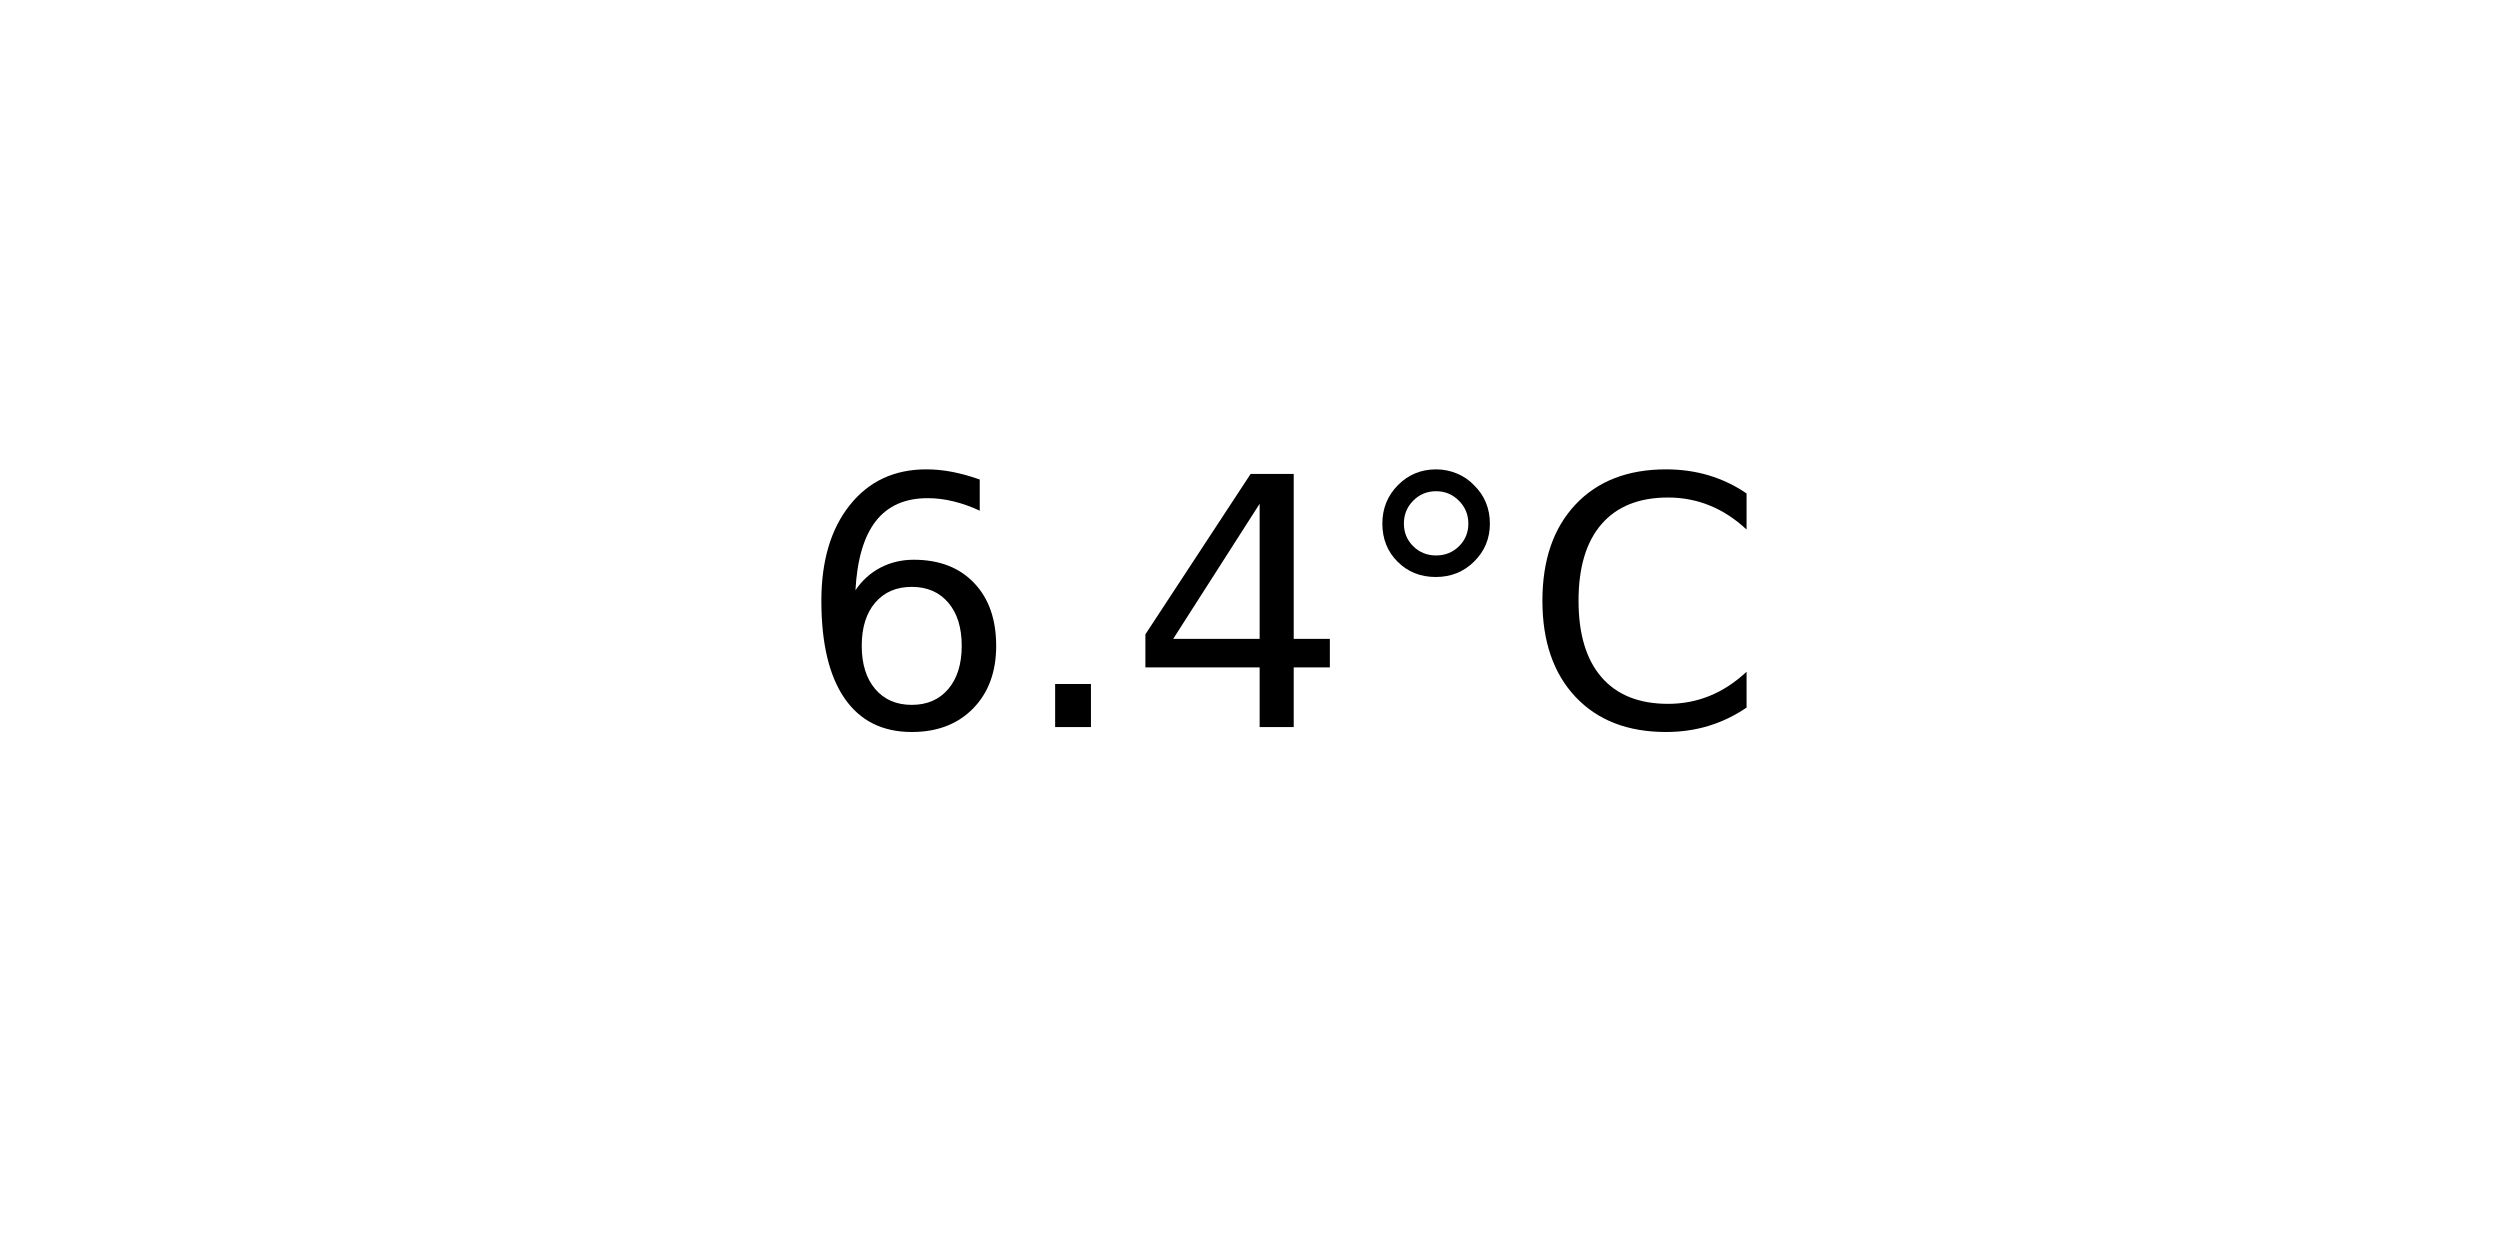
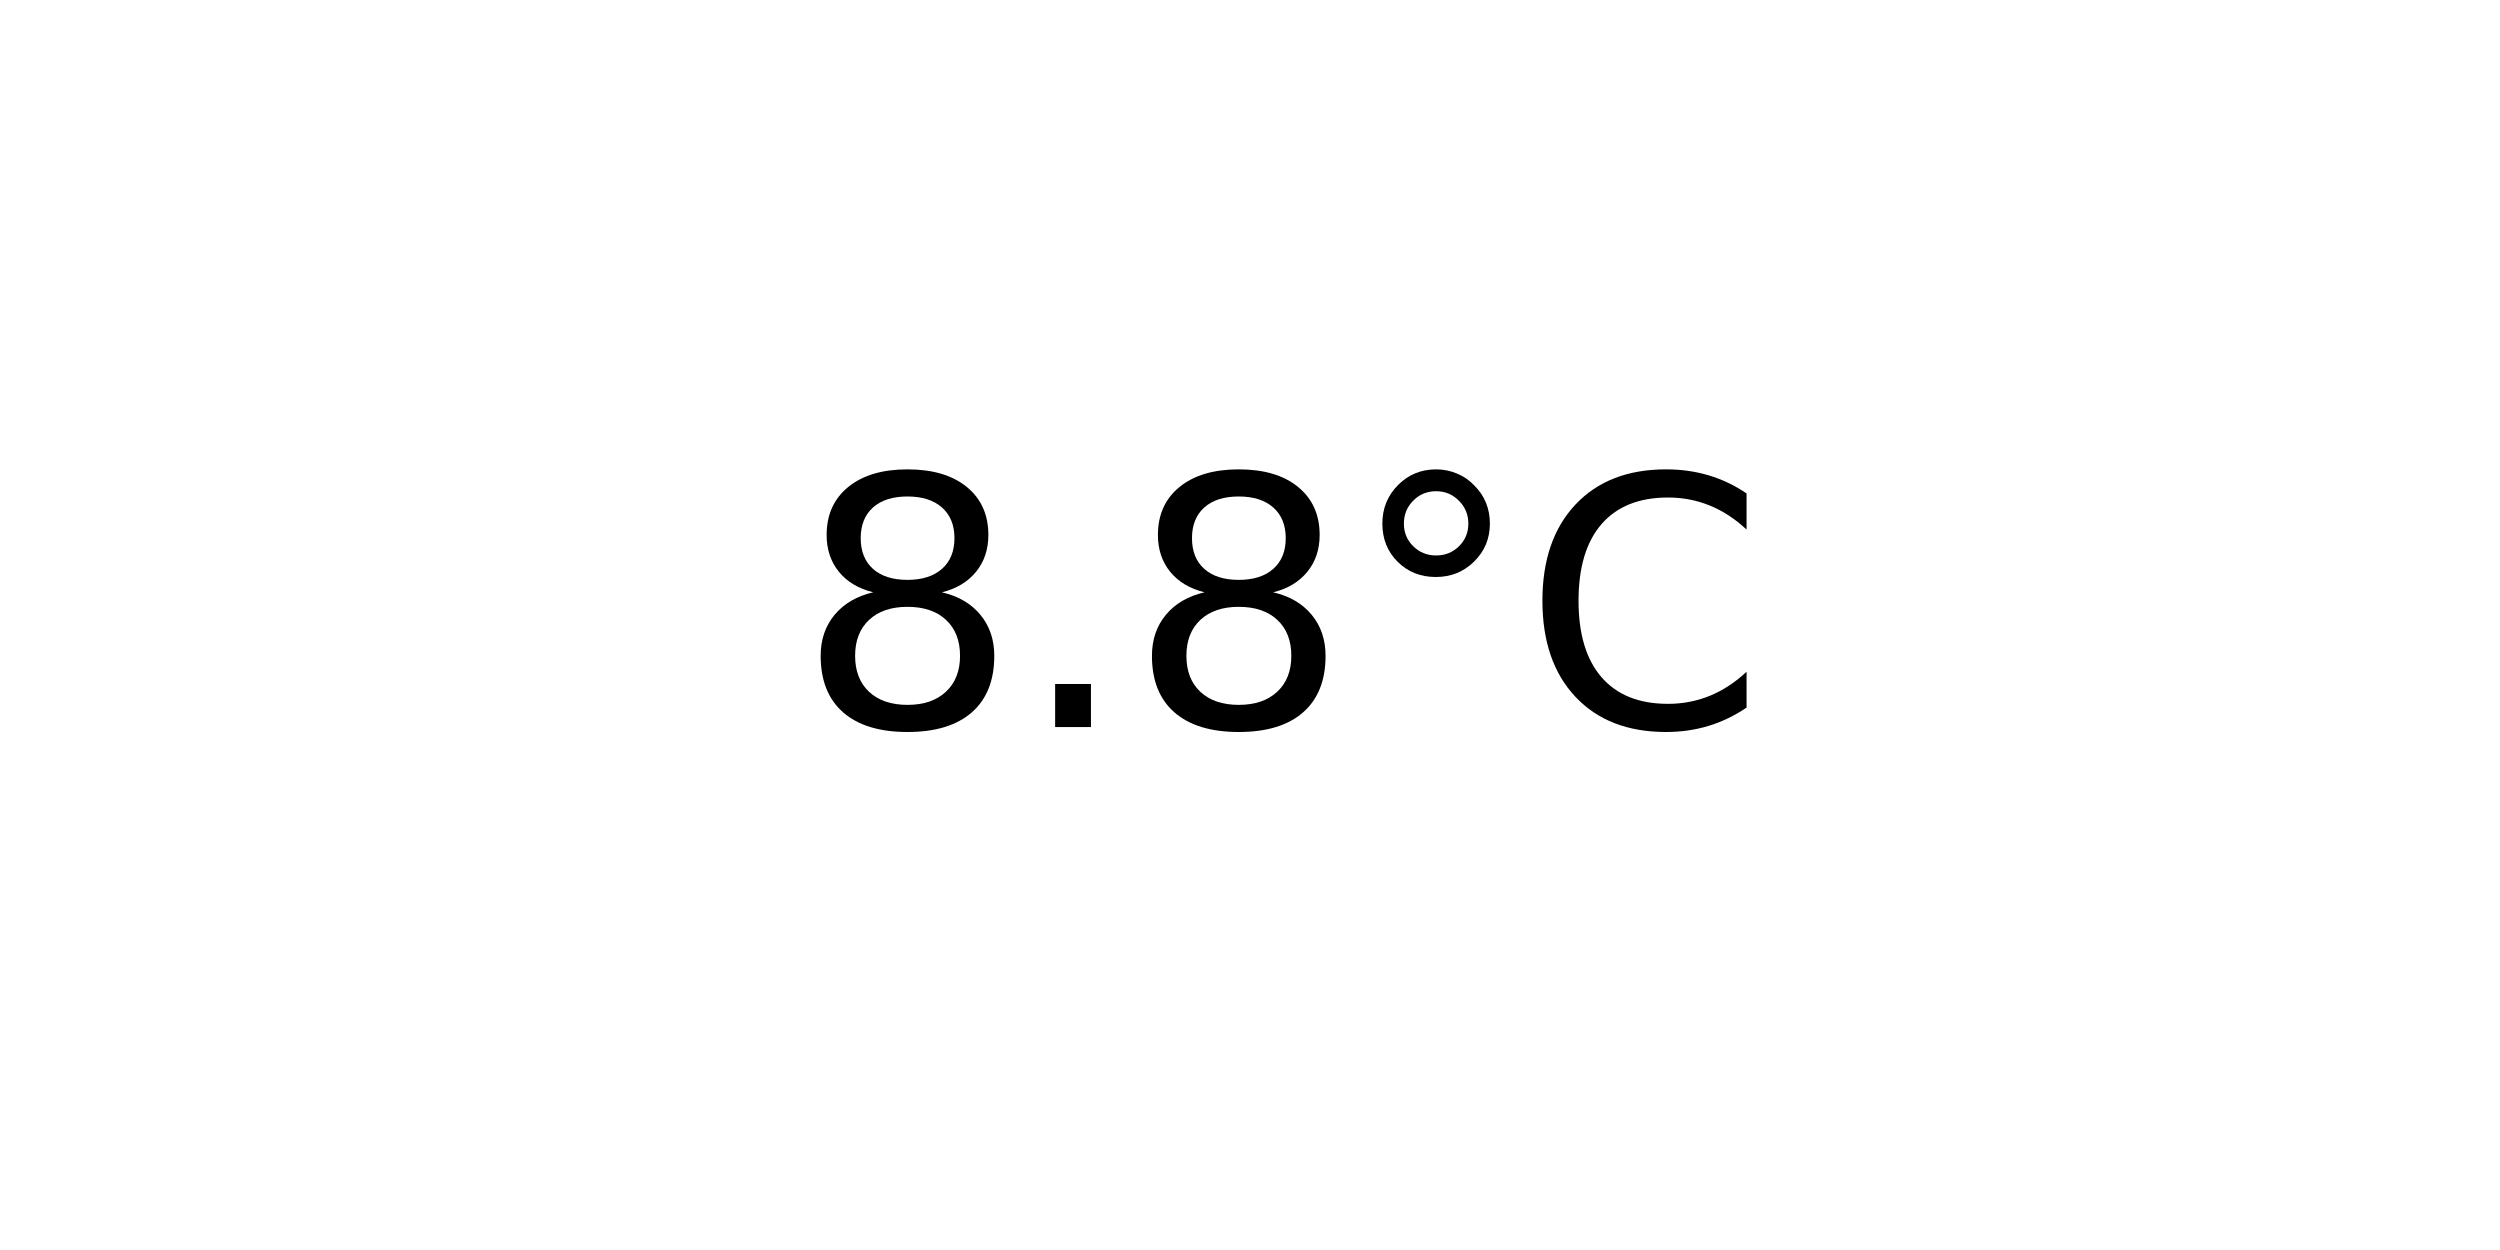
<svg xmlns="http://www.w3.org/2000/svg" xmlns:xlink="http://www.w3.org/1999/xlink" width="72pt" height="36pt" viewBox="0 0 72 36" version="1.1">
  <defs>
    <style type="text/css">*{stroke-linejoin: round; stroke-linecap: butt}</style>
  </defs>
  <g id="figure_1">
    <g id="axes_1">
      <g id="text_1">
        <g transform="translate(22.95703 20.93937) scale(0.1 -0.1)">
          <defs>
-             <path id="DejaVuSans-36" d="M 2113 2584  Q 1688 2584 1439 2293  Q 1191 2003 1191 1497  Q 1191 994 1439 701  Q 1688 409 2113 409  Q 2538 409 2786 701  Q 3034 994 3034 1497  Q 3034 2003 2786 2293  Q 2538 2584 2113 2584  z M 3366 4563  L 3366 3988  Q 3128 4100 2886 4159  Q 2644 4219 2406 4219  Q 1781 4219 1451 3797  Q 1122 3375 1075 2522  Q 1259 2794 1537 2939  Q 1816 3084 2150 3084  Q 2853 3084 3261 2657  Q 3669 2231 3669 1497  Q 3669 778 3244 343  Q 2819 -91 2113 -91  Q 1303 -91 875 529  Q 447 1150 447 2328  Q 447 3434 972 4092  Q 1497 4750 2381 4750  Q 2619 4750 2861 4703  Q 3103 4656 3366 4563  z " transform="scale(0.015625)" />
+             <path id="DejaVuSans-38" d="M 2034 2216  Q 1584 2216 1326 1975  Q 1069 1734 1069 1313  Q 1069 891 1326 650  Q 1584 409 2034 409  Q 2484 409 2743 651  Q 3003 894 3003 1313  Q 3003 1734 2745 1975  Q 2488 2216 2034 2216  z M 1403 2484  Q 997 2584 770 2862  Q 544 3141 544 3541  Q 544 4100 942 4425  Q 1341 4750 2034 4750  Q 2731 4750 3128 4425  Q 3525 4100 3525 3541  Q 3525 3141 3298 2862  Q 3072 2584 2669 2484  Q 3125 2378 3379 2068  Q 3634 1759 3634 1313  Q 3634 634 3220 271  Q 2806 -91 2034 -91  Q 1263 -91 848 271  Q 434 634 434 1313  Q 434 1759 690 2068  Q 947 2378 1403 2484  z M 1172 3481  Q 1172 3119 1398 2916  Q 1625 2713 2034 2713  Q 2441 2713 2670 2916  Q 2900 3119 2900 3481  Q 2900 3844 2670 4047  Q 2441 4250 2034 4250  Q 1625 4250 1398 4047  Q 1172 3844 1172 3481  z " transform="scale(0.015625)" />
            <path id="DejaVuSans-2e" d="M 684 794  L 1344 794  L 1344 0  L 684 0  L 684 794  z " transform="scale(0.015625)" />
-             <path id="DejaVuSans-34" d="M 2419 4116  L 825 1625  L 2419 1625  L 2419 4116  z M 2253 4666  L 3047 4666  L 3047 1625  L 3713 1625  L 3713 1100  L 3047 1100  L 3047 0  L 2419 0  L 2419 1100  L 313 1100  L 313 1709  L 2253 4666  z " transform="scale(0.015625)" />
            <path id="DejaVuSans-b0" d="M 1600 4347  Q 1350 4347 1178 4173  Q 1006 4000 1006 3750  Q 1006 3503 1178 3333  Q 1350 3163 1600 3163  Q 1850 3163 2022 3333  Q 2194 3503 2194 3750  Q 2194 3997 2020 4172  Q 1847 4347 1600 4347  z M 1600 4750  Q 1800 4750 1984 4673  Q 2169 4597 2303 4453  Q 2447 4313 2519 4134  Q 2591 3956 2591 3750  Q 2591 3338 2302 3052  Q 2013 2766 1594 2766  Q 1172 2766 890 3047  Q 609 3328 609 3750  Q 609 4169 896 4459  Q 1184 4750 1600 4750  z " transform="scale(0.015625)" />
            <path id="DejaVuSans-43" d="M 4122 4306  L 4122 3641  Q 3803 3938 3442 4084  Q 3081 4231 2675 4231  Q 1875 4231 1450 3742  Q 1025 3253 1025 2328  Q 1025 1406 1450 917  Q 1875 428 2675 428  Q 3081 428 3442 575  Q 3803 722 4122 1019  L 4122 359  Q 3791 134 3420 21  Q 3050 -91 2638 -91  Q 1578 -91 968 557  Q 359 1206 359 2328  Q 359 3453 968 4101  Q 1578 4750 2638 4750  Q 3056 4750 3426 4639  Q 3797 4528 4122 4306  z " transform="scale(0.015625)" />
          </defs>
-           <use xlink:href="#DejaVuSans-36" />
+           <use xlink:href="#DejaVuSans-38" />
          <use xlink:href="#DejaVuSans-2e" x="63.623" />
-           <use xlink:href="#DejaVuSans-34" x="95.41" />
+           <use xlink:href="#DejaVuSans-38" x="95.41" />
          <use xlink:href="#DejaVuSans-b0" x="159.033" />
          <use xlink:href="#DejaVuSans-43" x="209.033" />
        </g>
      </g>
    </g>
  </g>
</svg>
